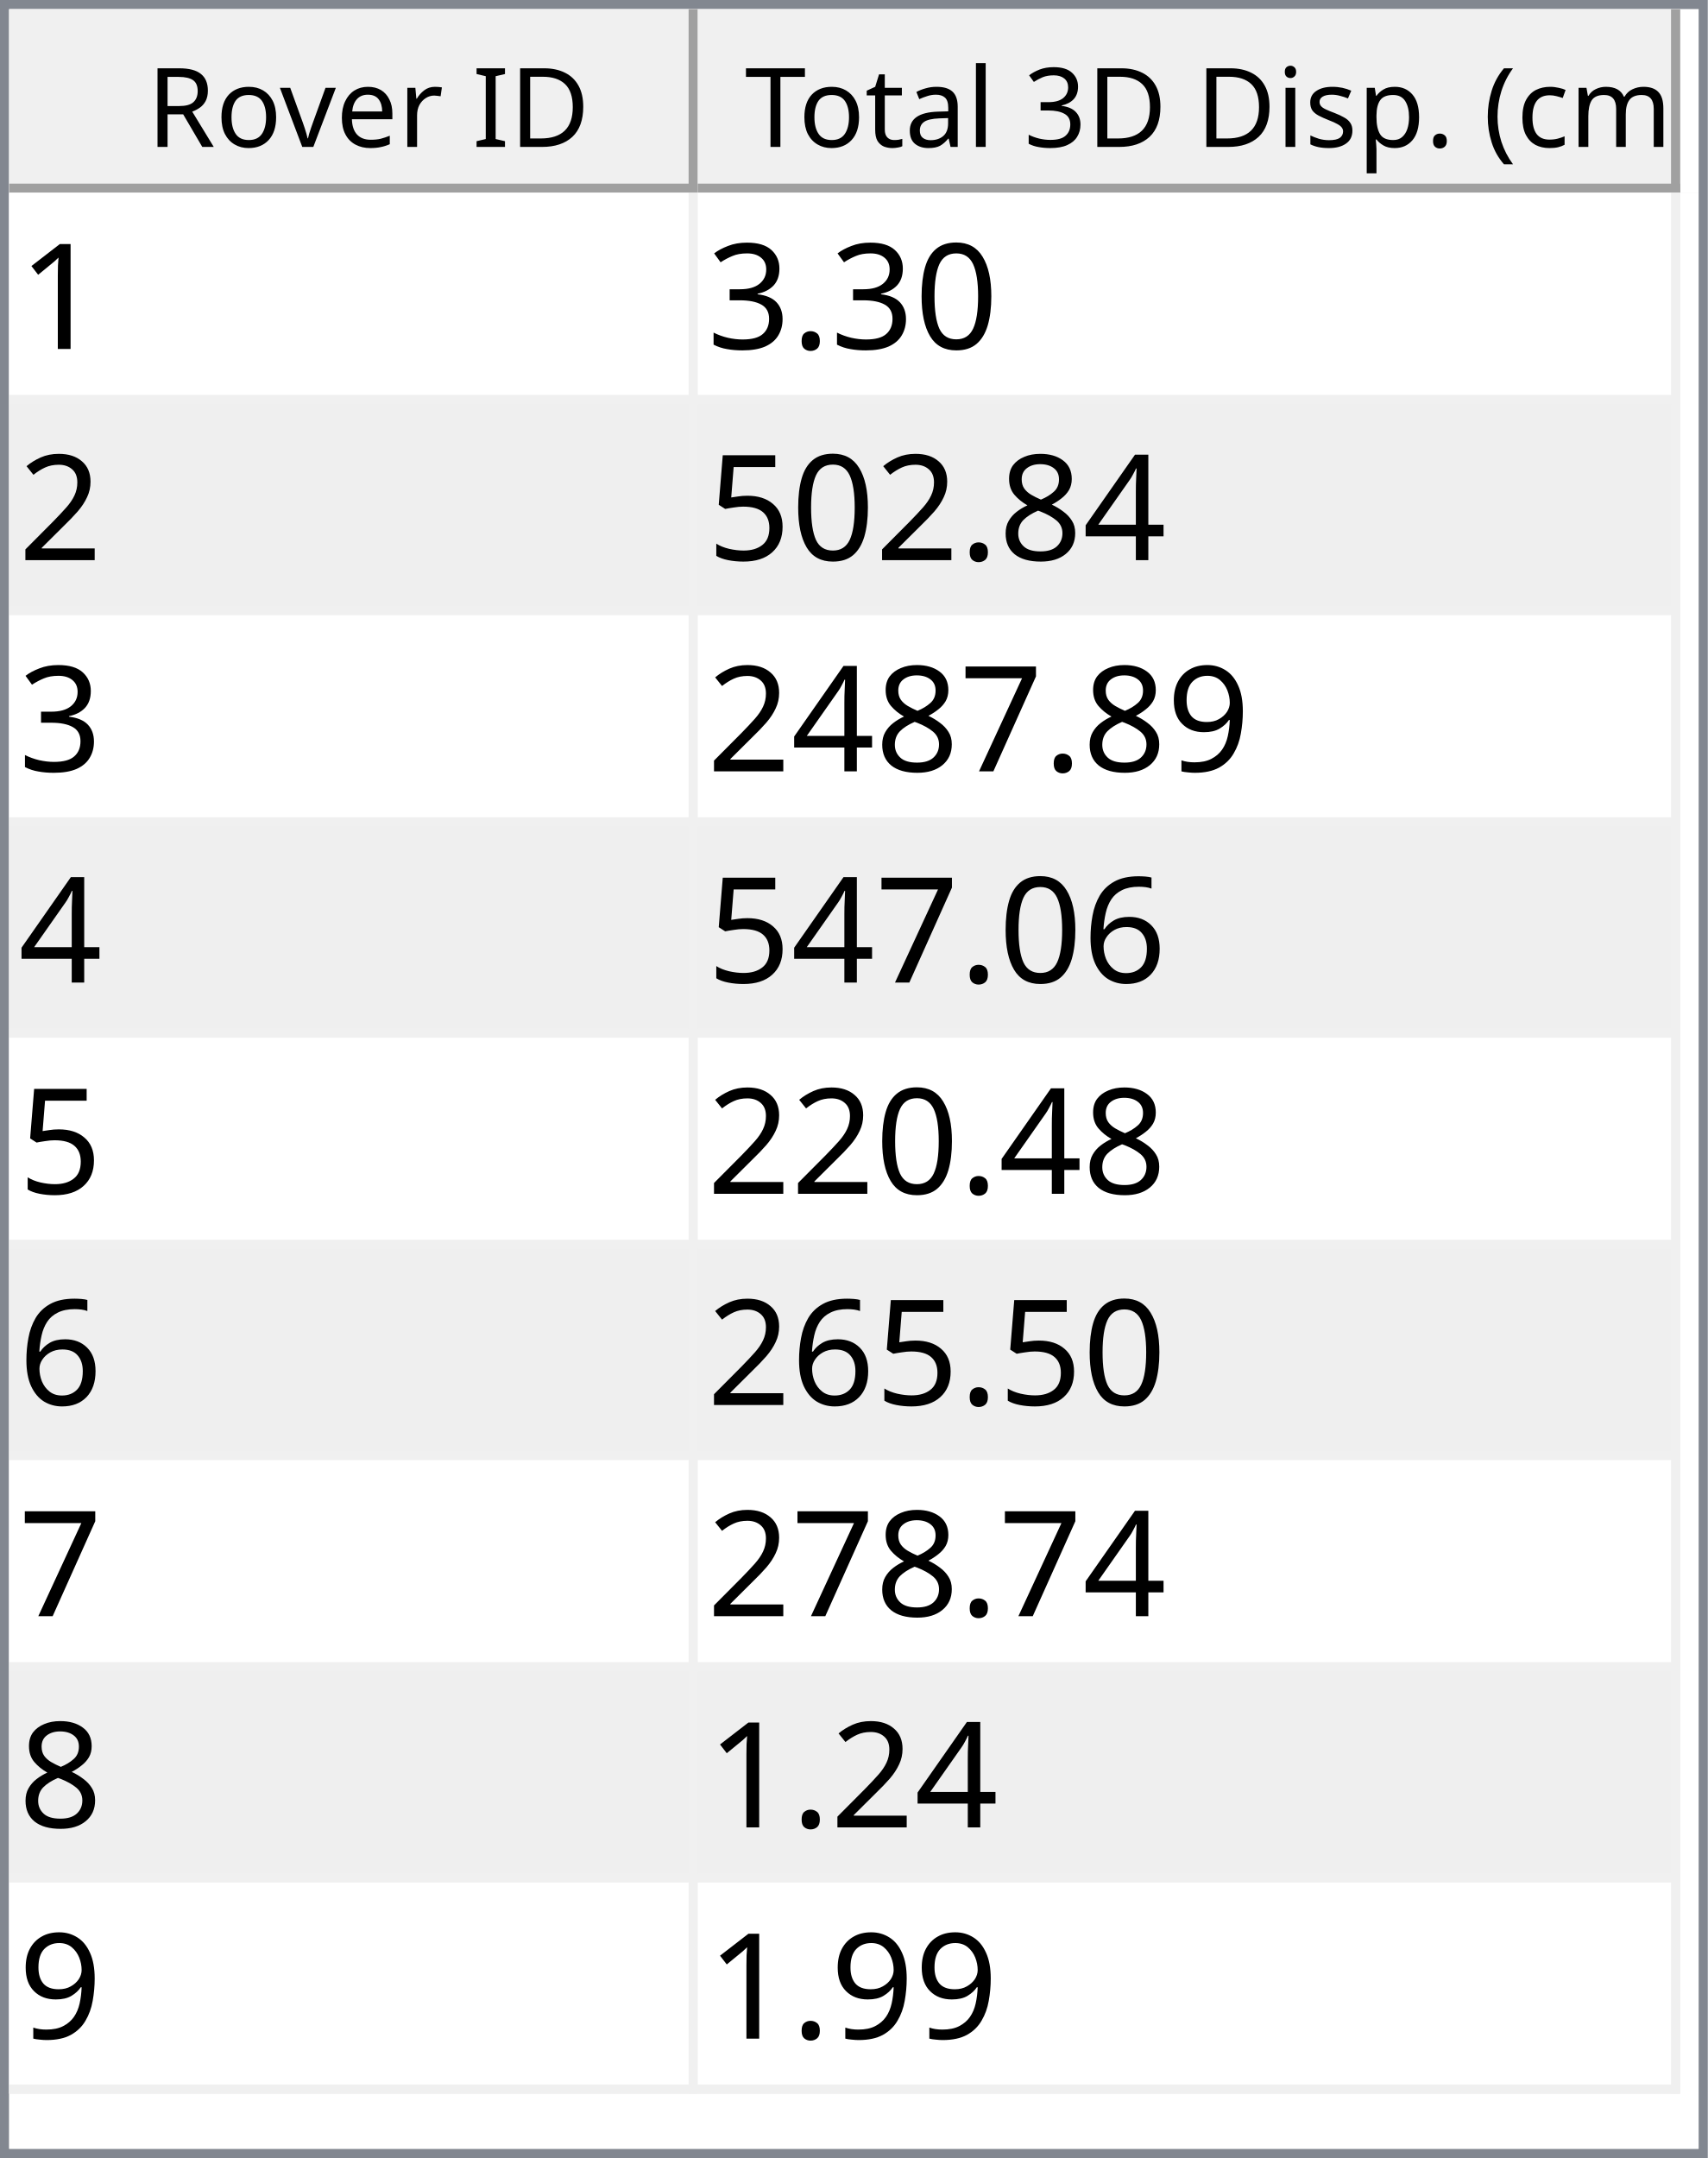
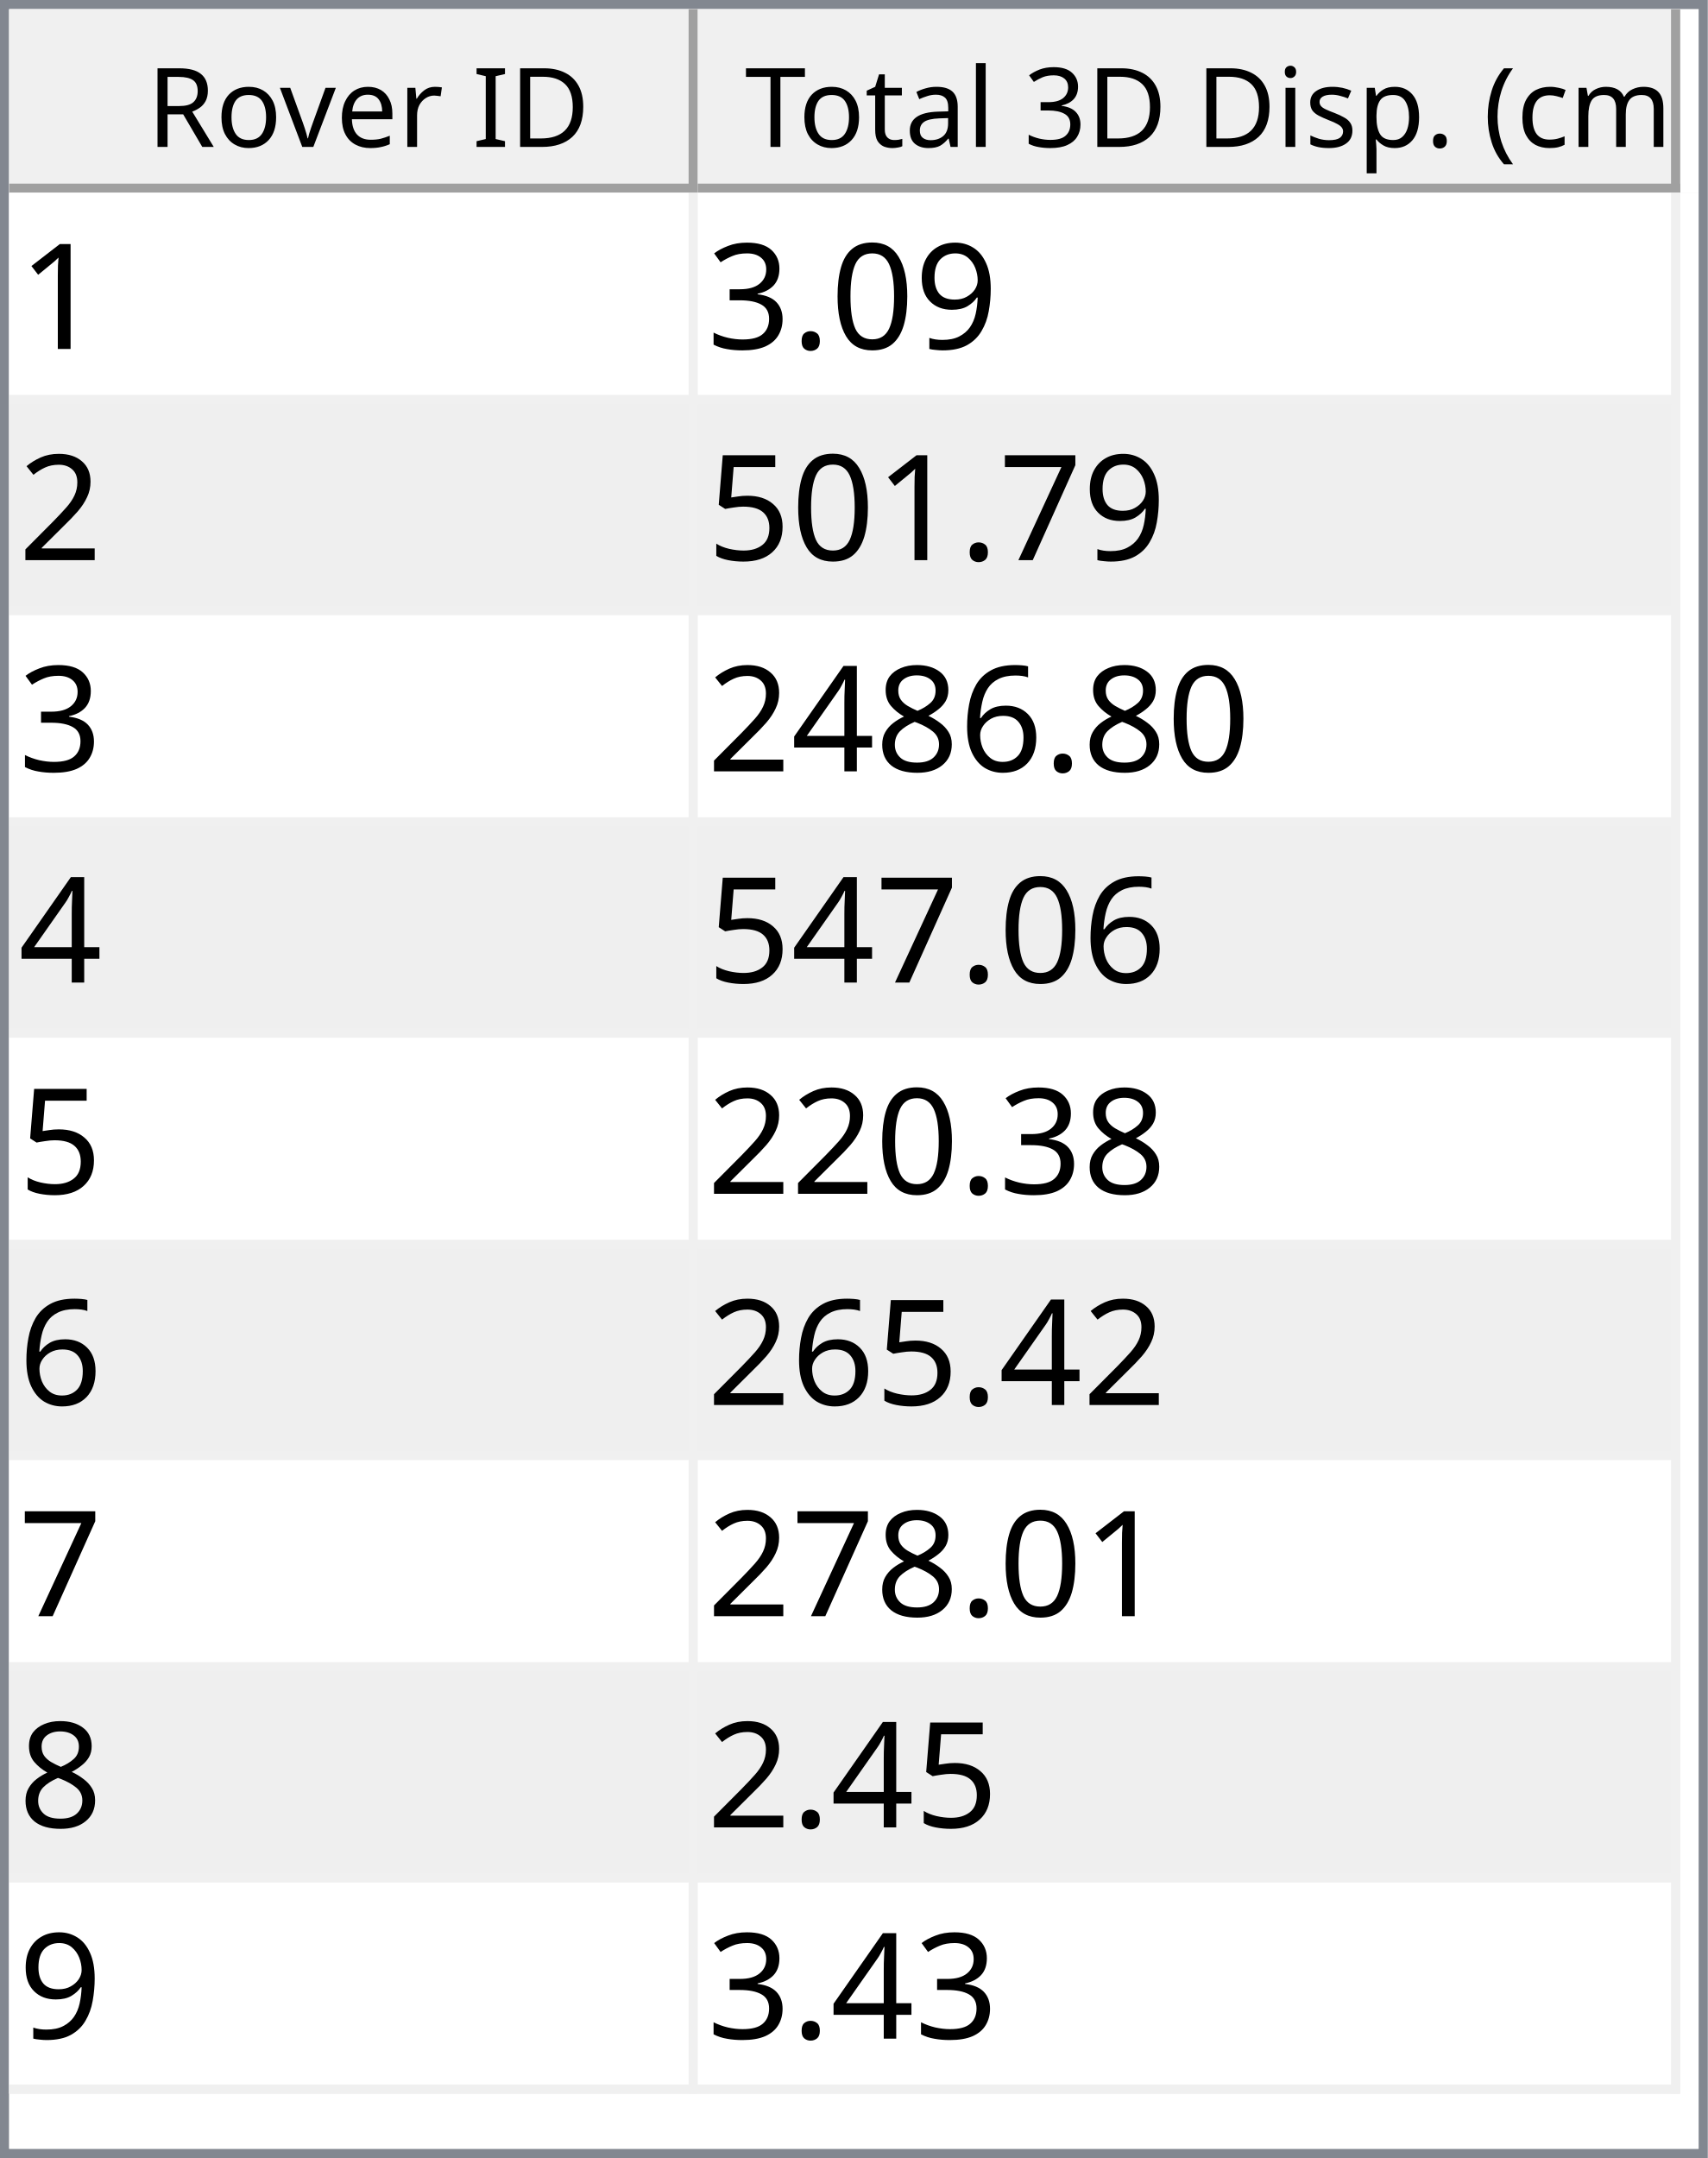
<svg xmlns="http://www.w3.org/2000/svg" style="fill-opacity:1; color-rendering:auto; color-interpolation:auto; text-rendering:auto; stroke:black; stroke-linecap:square; stroke-miterlimit:10; shape-rendering:auto; stroke-opacity:1; fill:black; stroke-dasharray:none; font-weight:normal; stroke-width:1; font-family:'Dialog'; font-style:normal; stroke-linejoin:miter; font-size:12px; stroke-dashoffset:0; image-rendering:auto;" width="186" height="235">
  <defs id="genericDefs" />
  <g>
    <defs id="defs1">
      <clipPath clipPathUnits="userSpaceOnUse" id="clipPath1">
        <path d="M0 0 L186 0 L186 235 L0 235 L0 0 Z" />
      </clipPath>
      <clipPath clipPathUnits="userSpaceOnUse" id="clipPath2">
        <path d="M0 0 L0 235 L186 235 L186 0 Z" />
      </clipPath>
      <clipPath clipPathUnits="userSpaceOnUse" id="clipPath3">
        <path d="M0 0 L0 20 L184 20 L184 0 Z" />
      </clipPath>
      <clipPath clipPathUnits="userSpaceOnUse" id="clipPath4">
        <path d="M0 0 L0 20 L75 20 L75 0 Z" />
      </clipPath>
      <clipPath clipPathUnits="userSpaceOnUse" id="clipPath5">
        <path d="M1 1 L1 19 L74 19 L74 1 Z" />
      </clipPath>
      <clipPath clipPathUnits="userSpaceOnUse" id="clipPath6">
        <path d="M0 0 L0 18 L73 18 L73 0 Z" />
      </clipPath>
      <clipPath clipPathUnits="userSpaceOnUse" id="clipPath7">
        <path d="M-0.5 -0.5 L-0.5 19.5 L74.5 19.5 L74.5 -0.5 Z" />
      </clipPath>
      <clipPath clipPathUnits="userSpaceOnUse" id="clipPath8">
        <path d="M0 0 L0 20 L107 20 L107 0 Z" />
      </clipPath>
      <clipPath clipPathUnits="userSpaceOnUse" id="clipPath9">
        <path d="M1 1 L1 19 L106 19 L106 1 Z" />
      </clipPath>
      <clipPath clipPathUnits="userSpaceOnUse" id="clipPath10">
        <path d="M0 0 L0 18 L105 18 L105 0 Z" />
      </clipPath>
      <clipPath clipPathUnits="userSpaceOnUse" id="clipPath11">
        <path d="M-0.5 -0.5 L-0.5 19.5 L106.5 19.5 L106.5 -0.5 Z" />
      </clipPath>
      <clipPath clipPathUnits="userSpaceOnUse" id="clipPath12">
        <path d="M0 0 L0 213 L184 213 L184 0 Z" />
      </clipPath>
      <clipPath clipPathUnits="userSpaceOnUse" id="clipPath13">
        <path d="M0 0 L0 207 L182 207 L182 0 Z" />
      </clipPath>
      <clipPath clipPathUnits="userSpaceOnUse" id="clipPath14">
        <path d="M-0.5 -0.5 L-0.5 206.5 L181.5 206.5 L181.5 -0.5 Z" />
      </clipPath>
      <clipPath clipPathUnits="userSpaceOnUse" id="clipPath15">
        <path d="M0 0 L0 22 L74 22 L74 0 Z" />
      </clipPath>
      <clipPath clipPathUnits="userSpaceOnUse" id="clipPath16">
        <path d="M0 0 L0 22 L106 22 L106 0 Z" />
      </clipPath>
      <font horiz-adv-x="64.551" id="font1">
        <font-face ascent="107.91" descent="25.098" units-per-em="100" style="font-style:normal; font-family:Segoe UI; font-weight:normal;" />
        <missing-glyph horiz-adv-x="64.551" d="M8.109 0 L8.109 68.266 L56.453 68.266 L56.453 0 L8.109 0 ZM15.328 7.234 L49.219 7.234 L49.219 61.031 L15.328 61.031 L15.328 7.234 Z" />
        <glyph unicode="D" horiz-adv-x="70.117" d="M9.188 0 L9.188 70.016 L28.516 70.016 Q65.531 70.016 65.531 35.891 Q65.531 19.672 55.25 9.836 Q44.969 0 27.734 0 L9.188 0 ZM17.391 62.594 L17.391 7.422 L27.828 7.422 Q41.609 7.422 49.273 14.797 Q56.938 22.172 56.938 35.688 Q56.938 62.594 28.328 62.594 L17.391 62.594 Z" />
        <glyph unicode="I" horiz-adv-x="26.611" d="M17.391 0 L9.188 0 L9.188 70.016 L17.391 70.016 L17.391 0 Z" />
        <glyph unicode=" " horiz-adv-x="27.393" d="" />
        <glyph unicode="r" horiz-adv-x="34.766" d="M34.188 41.891 Q32.078 43.5 28.125 43.5 Q23 43.5 19.555 38.672 Q16.109 33.844 16.109 25.484 L16.109 0 L8.109 0 L8.109 50 L16.109 50 L16.109 39.703 L16.312 39.703 Q18.016 44.969 21.531 47.922 Q25.047 50.875 29.391 50.875 Q32.516 50.875 34.188 50.203 L34.188 41.891 Z" />
        <glyph unicode="e" horiz-adv-x="52.295" d="M48.297 23 L12.984 23 Q13.188 14.656 17.484 10.109 Q21.781 5.562 29.297 5.562 Q37.75 5.562 44.828 11.141 L44.828 3.609 Q38.234 -1.172 27.391 -1.172 Q16.797 -1.172 10.742 5.641 Q4.688 12.453 4.688 24.812 Q4.688 36.469 11.305 43.82 Q17.922 51.172 27.734 51.172 Q37.547 51.172 42.922 44.828 Q48.297 38.484 48.297 27.203 L48.297 23 ZM40.094 29.781 Q40.047 36.719 36.75 40.578 Q33.453 44.438 27.594 44.438 Q21.922 44.438 17.969 40.383 Q14.016 36.328 13.094 29.781 L40.094 29.781 Z" />
        <glyph unicode="v" horiz-adv-x="47.9" d="M47.406 50 L27.484 0 L19.625 0 L0.688 50 L9.469 50 L22.172 13.672 Q23.578 9.672 23.922 6.688 L24.125 6.688 Q24.609 10.453 25.688 13.484 L38.969 50 L47.406 50 Z" />
        <glyph unicode="o" horiz-adv-x="58.594" d="M29 -1.172 Q17.922 -1.172 11.305 5.836 Q4.688 12.844 4.688 24.422 Q4.688 37.016 11.57 44.094 Q18.453 51.172 30.172 51.172 Q41.359 51.172 47.633 44.289 Q53.906 37.406 53.906 25.203 Q53.906 13.234 47.141 6.031 Q40.375 -1.172 29 -1.172 ZM29.594 44.438 Q21.875 44.438 17.383 39.188 Q12.891 33.938 12.891 24.703 Q12.891 15.828 17.43 10.695 Q21.969 5.562 29.594 5.562 Q37.359 5.562 41.531 10.594 Q45.703 15.625 45.703 24.906 Q45.703 34.281 41.531 39.359 Q37.359 44.438 29.594 44.438 Z" />
        <glyph unicode="R" horiz-adv-x="59.814" d="M59.375 0 L49.609 0 L37.891 19.625 Q36.281 22.359 34.766 24.289 Q33.25 26.219 31.664 27.438 Q30.078 28.656 28.25 29.219 Q26.422 29.781 24.125 29.781 L17.391 29.781 L17.391 0 L9.188 0 L9.188 70.016 L30.078 70.016 Q34.672 70.016 38.555 68.867 Q42.438 67.719 45.289 65.375 Q48.141 63.031 49.758 59.547 Q51.375 56.062 51.375 51.375 Q51.375 47.703 50.273 44.656 Q49.172 41.609 47.148 39.211 Q45.125 36.812 42.266 35.133 Q39.406 33.453 35.844 32.516 L35.844 32.328 Q37.594 31.547 38.891 30.547 Q40.188 29.547 41.359 28.18 Q42.531 26.812 43.68 25.078 Q44.828 23.344 46.234 21.047 L59.375 0 ZM17.391 62.594 L17.391 37.203 L28.516 37.203 Q31.594 37.203 34.203 38.133 Q36.812 39.062 38.719 40.797 Q40.625 42.531 41.703 45.047 Q42.781 47.562 42.781 50.688 Q42.781 56.297 39.141 59.445 Q35.5 62.594 28.609 62.594 L17.391 62.594 Z" />
        <glyph unicode=")" horiz-adv-x="30.176" d="M8.297 -15.922 L1.172 -15.922 Q16.406 2.344 16.406 26.812 Q16.406 51.469 1.078 70.016 L8.297 70.016 Q23.531 52.156 23.531 26.703 Q23.531 1.375 8.297 -15.922 Z" />
        <glyph unicode="m" horiz-adv-x="86.133" d="M79.109 0 L71.094 0 L71.094 28.719 Q71.094 37.016 68.531 40.727 Q65.969 44.438 59.906 44.438 Q54.781 44.438 51.195 39.75 Q47.609 35.062 47.609 28.516 L47.609 0 L39.594 0 L39.594 29.688 Q39.594 44.438 28.219 44.438 Q22.953 44.438 19.531 40.016 Q16.109 35.594 16.109 28.516 L16.109 0 L8.109 0 L8.109 50 L16.109 50 L16.109 42.094 L16.312 42.094 Q21.625 51.172 31.844 51.172 Q36.969 51.172 40.773 48.312 Q44.578 45.453 46 40.828 Q51.562 51.172 62.594 51.172 Q79.109 51.172 79.109 30.812 L79.109 0 Z" />
        <glyph unicode="c" horiz-adv-x="46.191" d="M42.188 2.297 Q36.422 -1.172 28.516 -1.172 Q17.828 -1.172 11.258 5.789 Q4.688 12.75 4.688 23.828 Q4.688 36.188 11.766 43.68 Q18.844 51.172 30.672 51.172 Q37.25 51.172 42.281 48.734 L42.281 40.531 Q36.719 44.438 30.375 44.438 Q22.703 44.438 17.797 38.945 Q12.891 33.453 12.891 24.516 Q12.891 15.719 17.508 10.641 Q22.125 5.562 29.891 5.562 Q36.422 5.562 42.188 9.906 L42.188 2.297 Z" />
        <glyph unicode="(" horiz-adv-x="30.176" d="M29.109 -15.922 L21.969 -15.922 Q6.844 1.375 6.844 26.703 Q6.844 52.156 21.969 70.016 L29.203 70.016 Q13.875 51.469 13.875 26.812 Q13.875 2.344 29.109 -15.922 Z" />
        <glyph unicode="." horiz-adv-x="21.68" d="M10.891 -1.078 Q8.641 -1.078 7.055 0.539 Q5.469 2.156 5.469 4.391 Q5.469 6.641 7.055 8.273 Q8.641 9.906 10.891 9.906 Q13.188 9.906 14.797 8.273 Q16.406 6.641 16.406 4.391 Q16.406 2.156 14.797 0.539 Q13.188 -1.078 10.891 -1.078 Z" />
        <glyph unicode="p" horiz-adv-x="58.789" d="M16.312 7.234 L16.109 7.234 L16.109 -23 L8.109 -23 L8.109 50 L16.109 50 L16.109 41.219 L16.312 41.219 Q22.219 51.172 33.594 51.172 Q43.266 51.172 48.688 44.461 Q54.109 37.75 54.109 26.469 Q54.109 13.922 48 6.375 Q41.891 -1.172 31.297 -1.172 Q21.578 -1.172 16.312 7.234 ZM16.109 27.391 L16.109 20.406 Q16.109 14.203 20.141 9.883 Q24.172 5.562 30.375 5.562 Q37.641 5.562 41.773 11.133 Q45.906 16.703 45.906 26.609 Q45.906 34.969 42.047 39.703 Q38.188 44.438 31.594 44.438 Q24.609 44.438 20.359 39.578 Q16.109 34.719 16.109 27.391 Z" />
        <glyph unicode="s" horiz-adv-x="42.432" d="M5.078 1.812 L5.078 10.406 Q11.625 5.562 19.484 5.562 Q30.031 5.562 30.031 12.594 Q30.031 14.594 29.125 15.992 Q28.219 17.391 26.68 18.461 Q25.141 19.531 23.07 20.383 Q21 21.234 18.609 22.172 Q15.281 23.484 12.766 24.828 Q10.25 26.172 8.57 27.859 Q6.891 29.547 6.031 31.695 Q5.172 33.844 5.172 36.719 Q5.172 40.234 6.789 42.945 Q8.406 45.656 11.086 47.484 Q13.766 49.312 17.211 50.242 Q20.656 51.172 24.312 51.172 Q30.812 51.172 35.938 48.922 L35.938 40.828 Q30.422 44.438 23.25 44.438 Q21 44.438 19.195 43.922 Q17.391 43.406 16.094 42.477 Q14.797 41.547 14.086 40.258 Q13.375 38.969 13.375 37.406 Q13.375 35.453 14.086 34.133 Q14.797 32.812 16.164 31.789 Q17.531 30.766 19.484 29.938 Q21.438 29.109 23.922 28.125 Q27.25 26.859 29.883 25.516 Q32.516 24.172 34.375 22.484 Q36.234 20.797 37.234 18.602 Q38.234 16.406 38.234 13.375 Q38.234 9.672 36.602 6.938 Q34.969 4.203 32.234 2.398 Q29.5 0.594 25.93 -0.289 Q22.359 -1.172 18.453 -1.172 Q10.75 -1.172 5.078 1.812 Z" />
        <glyph unicode="i" horiz-adv-x="24.219" d="M12.203 62.703 Q10.062 62.703 8.547 64.164 Q7.031 65.625 7.031 67.875 Q7.031 70.125 8.547 71.609 Q10.062 73.094 12.203 73.094 Q14.406 73.094 15.945 71.609 Q17.484 70.125 17.484 67.875 Q17.484 65.719 15.945 64.211 Q14.406 62.703 12.203 62.703 ZM16.109 0 L8.109 0 L8.109 50 L16.109 50 L16.109 0 Z" />
        <glyph unicode="3" horiz-adv-x="53.906" d="M46.531 19.828 Q46.531 15.094 44.75 11.211 Q42.969 7.328 39.719 4.57 Q36.469 1.812 31.93 0.297 Q27.391 -1.219 21.922 -1.219 Q11.922 -1.219 6 2.594 L6 11.188 Q13.094 5.609 22.219 5.609 Q25.875 5.609 28.828 6.539 Q31.781 7.469 33.906 9.227 Q36.031 10.984 37.18 13.477 Q38.328 15.969 38.328 19.094 Q38.328 32.812 18.797 32.812 L12.984 32.812 L12.984 39.594 L18.5 39.594 Q35.797 39.594 35.797 52.484 Q35.797 64.406 22.609 64.406 Q15.188 64.406 8.688 59.422 L8.688 67.188 Q15.375 71.188 24.609 71.188 Q29 71.188 32.57 69.969 Q36.141 68.75 38.68 66.555 Q41.219 64.359 42.609 61.281 Q44 58.203 44 54.5 Q44 40.672 30.031 36.719 L30.031 36.531 Q33.594 36.141 36.625 34.797 Q39.656 33.453 41.852 31.305 Q44.047 29.156 45.289 26.25 Q46.531 23.344 46.531 19.828 Z" />
        <glyph unicode="l" horiz-adv-x="24.219" d="M16.109 0 L8.109 0 L8.109 74.031 L16.109 74.031 L16.109 0 Z" />
        <glyph unicode="a" horiz-adv-x="50.879" d="M43.891 0 L35.891 0 L35.891 7.812 L35.688 7.812 Q30.469 -1.172 20.312 -1.172 Q12.844 -1.172 8.617 2.781 Q4.391 6.734 4.391 13.281 Q4.391 27.297 20.906 29.594 L35.891 31.688 Q35.891 44.438 25.594 44.438 Q16.547 44.438 9.281 38.281 L9.281 46.484 Q16.656 51.172 26.266 51.172 Q43.891 51.172 43.891 32.516 L43.891 0 ZM35.891 25.297 L23.828 23.641 Q18.266 22.859 15.43 20.875 Q12.594 18.891 12.594 13.875 Q12.594 10.203 15.211 7.883 Q17.828 5.562 22.172 5.562 Q28.125 5.562 32.008 9.742 Q35.891 13.922 35.891 20.312 L35.891 25.297 Z" />
        <glyph unicode="t" horiz-adv-x="33.887" d="M31.297 0.484 Q28.469 -1.078 23.828 -1.078 Q10.688 -1.078 10.688 13.578 L10.688 43.172 L2.094 43.172 L2.094 50 L10.688 50 L10.688 62.203 L18.703 64.797 L18.703 50 L31.297 50 L31.297 43.172 L18.703 43.172 L18.703 14.984 Q18.703 9.969 20.414 7.82 Q22.125 5.672 26.078 5.672 Q29.109 5.672 31.297 7.328 L31.297 0.484 Z" />
        <glyph unicode="T" horiz-adv-x="52.393" d="M50.594 62.594 L30.375 62.594 L30.375 0 L22.172 0 L22.172 62.594 L2 62.594 L2 70.016 L50.594 70.016 L50.594 62.594 Z" />
      </font>
      <font horiz-adv-x="75.0" id="font2">
        <font-face ascent="100.537" descent="21.973" units-per-em="100" style="font-style:normal; font-family:sans-serif; font-weight:normal;" />
        <missing-glyph horiz-adv-x="75.0" d="M12.5 0 L12.5 62.5 L62.5 62.5 L62.5 0 L12.5 0 ZM14.062 1.562 L60.938 1.562 L60.938 60.938 L14.062 60.938 L14.062 1.562 Z" />
        <glyph unicode="1" horiz-adv-x="55.615" d="M37.25 0 L28.469 0 L28.469 56 Q25.297 52.984 20.141 49.953 Q14.984 46.922 10.891 45.406 L10.891 53.906 Q18.266 57.375 23.781 62.305 Q29.297 67.234 31.594 71.875 L37.25 71.875 L37.25 0 Z" />
+         <glyph unicode="9" horiz-adv-x="55.615" d="M5.469 16.547 L13.922 17.328 Q14.984 11.375 18.016 8.688 Q21.047 6 25.781 6 Q29.828 6 32.883 7.859 Q35.938 9.719 37.891 12.82 Q39.844 15.922 41.164 21.195 Q42.484 26.469 42.484 31.938 Q42.484 32.516 42.438 33.688 Q39.797 29.5 35.234 26.883 Q30.672 24.266 25.344 24.266 Q16.453 24.266 10.305 30.711 Q4.156 37.156 4.156 47.703 Q4.156 58.594 10.578 65.234 Q17 71.875 26.656 71.875 Q33.641 71.875 39.43 68.117 Q45.219 64.359 48.219 57.398 Q51.219 50.438 51.219 37.25 Q51.219 23.531 48.242 15.406 Q45.266 7.281 39.383 3.031 Q33.5 -1.219 25.594 -1.219 Q17.188 -1.219 11.867 3.445 Q6.547 8.109 5.469 16.547 ZM41.453 48.141 Q41.453 55.719 37.43 60.156 Q33.406 64.594 27.734 64.594 Q21.875 64.594 17.531 59.812 Q13.188 55.031 13.188 47.406 Q13.188 40.578 17.312 36.305 Q21.438 32.031 27.484 32.031 Q33.594 32.031 37.523 36.305 Q41.453 40.578 41.453 48.141 Z" />
        <glyph unicode="0" horiz-adv-x="55.615" d="M4.156 35.297 Q4.156 48 6.766 55.742 Q9.375 63.484 14.523 67.68 Q19.672 71.875 27.484 71.875 Q33.25 71.875 37.594 69.555 Q41.938 67.234 44.773 62.867 Q47.609 58.5 49.219 52.227 Q50.828 45.953 50.828 35.297 Q50.828 22.703 48.242 14.969 Q45.656 7.234 40.508 3.008 Q35.359 -1.219 27.484 -1.219 Q17.141 -1.219 11.234 6.203 Q4.156 15.141 4.156 35.297 ZM13.188 35.297 Q13.188 17.672 17.312 11.836 Q21.438 6 27.484 6 Q33.547 6 37.672 11.859 Q41.797 17.719 41.797 35.297 Q41.797 52.984 37.672 58.789 Q33.547 64.594 27.391 64.594 Q21.344 64.594 17.719 59.469 Q13.188 52.938 13.188 35.297 Z" />
        <glyph unicode="." horiz-adv-x="27.783" d="M9.078 0 L9.078 10.016 L19.094 10.016 L19.094 0 L9.078 0 Z" />
        <glyph unicode="3" horiz-adv-x="55.615" d="M4.203 18.891 L12.984 20.062 Q14.5 12.594 18.141 9.297 Q21.781 6 27 6 Q33.203 6 37.477 10.297 Q41.75 14.594 41.75 20.953 Q41.75 27 37.797 30.93 Q33.844 34.859 27.734 34.859 Q25.25 34.859 21.531 33.891 L22.516 41.609 Q23.391 41.5 23.922 41.5 Q29.547 41.5 34.039 44.43 Q38.531 47.359 38.531 53.469 Q38.531 58.297 35.258 61.477 Q31.984 64.656 26.812 64.656 Q21.688 64.656 18.266 61.43 Q14.844 58.203 13.875 51.766 L5.078 53.328 Q6.688 62.156 12.398 67.016 Q18.109 71.875 26.609 71.875 Q32.469 71.875 37.398 69.359 Q42.328 66.844 44.945 62.5 Q47.562 58.156 47.562 53.266 Q47.562 48.641 45.07 44.828 Q42.578 41.016 37.703 38.766 Q44.047 37.312 47.562 32.695 Q51.078 28.078 51.078 21.141 Q51.078 11.766 44.242 5.25 Q37.406 -1.266 26.953 -1.266 Q17.531 -1.266 11.305 4.352 Q5.078 9.969 4.203 18.891 Z" />
        <glyph unicode="2" horiz-adv-x="55.615" d="M50.344 8.453 L50.344 0 L3.031 0 Q2.938 3.172 4.047 6.109 Q5.859 10.938 9.836 15.625 Q13.812 20.312 21.344 26.469 Q33.016 36.031 37.117 41.625 Q41.219 47.219 41.219 52.203 Q41.219 57.422 37.477 61.008 Q33.734 64.594 27.734 64.594 Q21.391 64.594 17.578 60.789 Q13.766 56.984 13.719 50.25 L4.688 51.172 Q5.609 61.281 11.664 66.578 Q17.719 71.875 27.938 71.875 Q38.234 71.875 44.242 66.164 Q50.25 60.453 50.25 52 Q50.25 47.703 48.492 43.555 Q46.734 39.406 42.656 34.812 Q38.578 30.219 29.109 22.219 Q21.188 15.578 18.945 13.211 Q16.703 10.844 15.234 8.453 L50.344 8.453 Z" />
+         <glyph unicode="7" horiz-adv-x="55.615" d="M4.734 62.203 L4.734 70.656 L51.078 70.656 L51.078 63.812 Q44.234 56.547 37.523 44.484 Q30.812 32.422 27.156 19.672 Q24.516 10.688 23.781 0 L14.75 0 Q14.891 8.453 18.062 20.414 Q21.234 32.375 27.172 43.484 Q33.109 54.594 39.797 62.203 L4.734 62.203 Z" />
+         <glyph unicode="5" horiz-adv-x="55.615" d="M4.156 18.75 L13.375 19.531 Q14.406 12.797 18.141 9.398 Q21.875 6 27.156 6 Q33.5 6 37.891 10.789 Q42.281 15.578 42.281 23.484 Q42.281 31 38.062 35.352 Q33.844 39.703 27 39.703 Q22.75 39.703 19.336 37.773 Q15.922 35.844 13.969 32.766 L5.719 33.844 L12.641 70.609 L48.25 70.609 L48.25 62.203 L19.672 62.203 L15.828 42.969 Q22.266 47.469 29.344 47.469 Q38.719 47.469 45.164 40.969 Q51.609 34.469 51.609 24.266 Q51.609 14.547 45.953 7.469 Q39.062 -1.219 27.156 -1.219 Q17.391 -1.219 11.211 4.25 Q5.031 9.719 4.156 18.75 Z" />
+         <glyph unicode="6" horiz-adv-x="55.615" d="M49.75 54.047 L41.016 53.375 Q39.844 58.547 37.703 60.891 Q34.125 64.656 28.906 64.656 Q24.703 64.656 21.531 62.312 Q17.391 59.281 14.992 53.469 Q12.594 47.656 12.5 36.922 Q15.672 41.75 20.266 44.094 Q24.859 46.438 29.891 46.438 Q38.672 46.438 44.852 39.969 Q51.031 33.5 51.031 23.25 Q51.031 16.5 48.125 10.719 Q45.219 4.938 40.141 1.859 Q35.062 -1.219 28.609 -1.219 Q17.625 -1.219 10.695 6.859 Q3.766 14.938 3.766 33.5 Q3.766 54.25 11.422 63.672 Q18.109 71.875 29.438 71.875 Q37.891 71.875 43.289 67.141 Q48.688 62.406 49.75 54.047 ZM13.875 23.188 Q13.875 18.656 15.797 14.508 Q17.719 10.359 21.188 8.18 Q24.656 6 28.469 6 Q34.031 6 38.039 10.492 Q42.047 14.984 42.047 22.703 Q42.047 30.125 38.086 34.398 Q34.125 38.672 28.125 38.672 Q22.172 38.672 18.023 34.398 Q13.875 30.125 13.875 23.188 Z" />
+         <glyph unicode="8" horiz-adv-x="55.615" d="M17.672 38.812 Q12.203 40.828 9.57 44.539 Q6.938 48.25 6.938 53.422 Q6.938 61.234 12.555 66.555 Q18.172 71.875 27.484 71.875 Q36.859 71.875 42.578 66.43 Q48.297 60.984 48.297 53.172 Q48.297 48.188 45.68 44.508 Q43.062 40.828 37.75 38.812 Q44.344 36.672 47.781 31.883 Q51.219 27.094 51.219 20.453 Q51.219 11.281 44.727 5.031 Q38.234 -1.219 27.641 -1.219 Q17.047 -1.219 10.547 5.055 Q4.047 11.328 4.047 20.703 Q4.047 27.688 7.594 32.398 Q11.141 37.109 17.672 38.812 ZM15.922 53.719 Q15.922 48.641 19.195 45.414 Q22.469 42.188 27.688 42.188 Q32.766 42.188 36.016 45.383 Q39.266 48.578 39.266 53.219 Q39.266 58.062 35.914 61.359 Q32.562 64.656 27.594 64.656 Q22.562 64.656 19.242 61.43 Q15.922 58.203 15.922 53.719 ZM13.094 20.656 Q13.094 16.891 14.875 13.375 Q16.656 9.859 20.172 7.93 Q23.688 6 27.734 6 Q34.031 6 38.133 10.055 Q42.234 14.109 42.234 20.359 Q42.234 26.703 38.016 30.859 Q33.797 35.016 27.438 35.016 Q21.234 35.016 17.164 30.914 Q13.094 26.812 13.094 20.656 Z" />
        <glyph unicode="4" horiz-adv-x="55.615" d="M32.328 0 L32.328 17.141 L1.266 17.141 L1.266 25.203 L33.938 71.578 L41.109 71.578 L41.109 25.203 L50.781 25.203 L50.781 17.141 L41.109 17.141 L41.109 0 L32.328 0 ZM32.328 25.203 L32.328 57.469 L9.906 25.203 L32.328 25.203 Z" />
-         <glyph unicode="8" horiz-adv-x="55.615" d="M17.672 38.812 Q12.203 40.828 9.57 44.539 Q6.938 48.25 6.938 53.422 Q6.938 61.234 12.555 66.555 Q18.172 71.875 27.484 71.875 Q36.859 71.875 42.578 66.43 Q48.297 60.984 48.297 53.172 Q48.297 48.188 45.68 44.508 Q43.062 40.828 37.75 38.812 Q44.344 36.672 47.781 31.883 Q51.219 27.094 51.219 20.453 Q51.219 11.281 44.727 5.031 Q38.234 -1.219 27.641 -1.219 Q17.047 -1.219 10.547 5.055 Q4.047 11.328 4.047 20.703 Q4.047 27.688 7.594 32.398 Q11.141 37.109 17.672 38.812 ZM15.922 53.719 Q15.922 48.641 19.195 45.414 Q22.469 42.188 27.688 42.188 Q32.766 42.188 36.016 45.383 Q39.266 48.578 39.266 53.219 Q39.266 58.062 35.914 61.359 Q32.562 64.656 27.594 64.656 Q22.562 64.656 19.242 61.43 Q15.922 58.203 15.922 53.719 ZM13.094 20.656 Q13.094 16.891 14.875 13.375 Q16.656 9.859 20.172 7.93 Q23.688 6 27.734 6 Q34.031 6 38.133 10.055 Q42.234 14.109 42.234 20.359 Q42.234 26.703 38.016 30.859 Q33.797 35.016 27.438 35.016 Q21.234 35.016 17.164 30.914 Q13.094 26.812 13.094 20.656 Z" />
-         <glyph unicode="5" horiz-adv-x="55.615" d="M4.156 18.75 L13.375 19.531 Q14.406 12.797 18.141 9.398 Q21.875 6 27.156 6 Q33.5 6 37.891 10.789 Q42.281 15.578 42.281 23.484 Q42.281 31 38.062 35.352 Q33.844 39.703 27 39.703 Q22.75 39.703 19.336 37.773 Q15.922 35.844 13.969 32.766 L5.719 33.844 L12.641 70.609 L48.25 70.609 L48.25 62.203 L19.672 62.203 L15.828 42.969 Q22.266 47.469 29.344 47.469 Q38.719 47.469 45.164 40.969 Q51.609 34.469 51.609 24.266 Q51.609 14.547 45.953 7.469 Q39.062 -1.219 27.156 -1.219 Q17.391 -1.219 11.211 4.25 Q5.031 9.719 4.156 18.75 Z" />
-         <glyph unicode="9" horiz-adv-x="55.615" d="M5.469 16.547 L13.922 17.328 Q14.984 11.375 18.016 8.688 Q21.047 6 25.781 6 Q29.828 6 32.883 7.859 Q35.938 9.719 37.891 12.82 Q39.844 15.922 41.164 21.195 Q42.484 26.469 42.484 31.938 Q42.484 32.516 42.438 33.688 Q39.797 29.5 35.234 26.883 Q30.672 24.266 25.344 24.266 Q16.453 24.266 10.305 30.711 Q4.156 37.156 4.156 47.703 Q4.156 58.594 10.578 65.234 Q17 71.875 26.656 71.875 Q33.641 71.875 39.43 68.117 Q45.219 64.359 48.219 57.398 Q51.219 50.438 51.219 37.25 Q51.219 23.531 48.242 15.406 Q45.266 7.281 39.383 3.031 Q33.5 -1.219 25.594 -1.219 Q17.188 -1.219 11.867 3.445 Q6.547 8.109 5.469 16.547 ZM41.453 48.141 Q41.453 55.719 37.43 60.156 Q33.406 64.594 27.734 64.594 Q21.875 64.594 17.531 59.812 Q13.188 55.031 13.188 47.406 Q13.188 40.578 17.312 36.305 Q21.438 32.031 27.484 32.031 Q33.594 32.031 37.523 36.305 Q41.453 40.578 41.453 48.141 Z" />
-         <glyph unicode="7" horiz-adv-x="55.615" d="M4.734 62.203 L4.734 70.656 L51.078 70.656 L51.078 63.812 Q44.234 56.547 37.523 44.484 Q30.812 32.422 27.156 19.672 Q24.516 10.688 23.781 0 L14.75 0 Q14.891 8.453 18.062 20.414 Q21.234 32.375 27.172 43.484 Q33.109 54.594 39.797 62.203 L4.734 62.203 Z" />
-         <glyph unicode="6" horiz-adv-x="55.615" d="M49.75 54.047 L41.016 53.375 Q39.844 58.547 37.703 60.891 Q34.125 64.656 28.906 64.656 Q24.703 64.656 21.531 62.312 Q17.391 59.281 14.992 53.469 Q12.594 47.656 12.5 36.922 Q15.672 41.75 20.266 44.094 Q24.859 46.438 29.891 46.438 Q38.672 46.438 44.852 39.969 Q51.031 33.5 51.031 23.25 Q51.031 16.5 48.125 10.719 Q45.219 4.938 40.141 1.859 Q35.062 -1.219 28.609 -1.219 Q17.625 -1.219 10.695 6.859 Q3.766 14.938 3.766 33.5 Q3.766 54.25 11.422 63.672 Q18.109 71.875 29.438 71.875 Q37.891 71.875 43.289 67.141 Q48.688 62.406 49.75 54.047 ZM13.875 23.188 Q13.875 18.656 15.797 14.508 Q17.719 10.359 21.188 8.18 Q24.656 6 28.469 6 Q34.031 6 38.039 10.492 Q42.047 14.984 42.047 22.703 Q42.047 30.125 38.086 34.398 Q34.125 38.672 28.125 38.672 Q22.172 38.672 18.023 34.398 Q13.875 30.125 13.875 23.188 Z" />
      </font>
    </defs>
    <g style="fill:white; stroke:white;">
      <rect x="0" y="0" width="186" style="clip-path:url(#clipPath1); stroke:none;" height="235" />
    </g>
    <g style="fill:white; text-rendering:optimizeSpeed; color-rendering:optimizeSpeed; image-rendering:optimizeSpeed; shape-rendering:crispEdges; stroke:white; color-interpolation:sRGB;">
      <rect x="0" width="186" height="235" y="0" style="stroke:none;" />
      <path style="stroke:none;" d="M0 235 L186 235 L186 0 L0 0 Z" />
    </g>
    <g style="fill:rgb(240,240,240); font-family:'Segoe UI'; stroke:rgb(240,240,240);">
      <rect x="0" y="0" width="186" style="clip-path:url(#clipPath2); stroke:none;" height="235" />
    </g>
    <g style="fill:rgb(130,135,144); font-family:'Segoe UI'; stroke:rgb(130,135,144);">
      <path d="M0 0 L186 0 L186 235 L0 235 L0 0 ZM1 1 L185 1 L185 234 L1 234 L1 1 Z" style="fill-rule:evenodd; clip-path:url(#clipPath2); stroke:none;" />
    </g>
    <g style="fill:white; font-family:'Segoe UI'; stroke:white;" transform="translate(1,1)">
      <rect x="0" y="0" width="184" style="clip-path:url(#clipPath3); stroke:none;" height="20" />
    </g>
    <g style="fill:rgb(240,240,240); font-family:'Segoe UI'; stroke:rgb(240,240,240);" transform="translate(1,1)">
      <rect x="0" y="0" width="75" style="clip-path:url(#clipPath4); stroke:none;" height="20" />
    </g>
    <g style="font-family:'Segoe UI';" transform="translate(2,2)">
      <text x="14" xml:space="preserve" y="14" style="clip-path:url(#clipPath6); stroke:none;">Rover ID</text>
    </g>
    <g style="fill:rgb(160,160,160); font-family:'Segoe UI'; stroke:rgb(160,160,160); stroke-linejoin:bevel;" transform="translate(1.5,1.5)">
      <line x1="74" x2="74" y1="0" style="fill:none; clip-path:url(#clipPath7);" y2="19" />
    </g>
    <g style="fill:rgb(160,160,160); font-family:'Segoe UI'; stroke:rgb(160,160,160); stroke-linejoin:bevel;" transform="matrix(1,0,0,1,1,1) translate(0.5,0.5)">
      <line x1="0" x2="74" y1="19" style="fill:none; clip-path:url(#clipPath7);" y2="19" />
    </g>
    <g style="fill:rgb(240,240,240); font-family:'Segoe UI'; stroke:rgb(240,240,240);" transform="translate(76,1)">
      <rect x="0" y="0" width="107" style="clip-path:url(#clipPath8); stroke:none;" height="20" />
    </g>
    <g style="font-family:'Segoe UI';" transform="translate(77,2)">
      <text x="1" xml:space="preserve" y="14" style="clip-path:url(#clipPath10); stroke:none;"> Total 3D Disp. (cm)</text>
    </g>
    <g style="fill:rgb(160,160,160); font-family:'Segoe UI'; stroke:rgb(160,160,160); stroke-linejoin:bevel;" transform="translate(76.5,1.5)">
      <line x1="106" x2="106" y1="0" style="fill:none; clip-path:url(#clipPath11);" y2="19" />
    </g>
    <g style="fill:rgb(160,160,160); font-family:'Segoe UI'; stroke:rgb(160,160,160); stroke-linejoin:bevel;" transform="matrix(1,0,0,1,76,1) translate(0.5,0.5)">
      <line x1="0" x2="106" y1="19" style="fill:none; clip-path:url(#clipPath11);" y2="19" />
    </g>
    <g style="fill:white; font-family:'Segoe UI'; stroke:white;" transform="translate(1,21)">
      <rect x="0" y="0" width="184" style="clip-path:url(#clipPath12); stroke:none;" height="213" />
    </g>
    <g style="fill:rgb(240,240,240); font-size:16px; font-family:sans-serif; stroke:rgb(240,240,240);" transform="translate(1,21)">
      <rect x="0" y="0" width="182" style="clip-path:url(#clipPath13); stroke:none;" height="207" />
      <line transform="translate(0.5,0.5)" x1="0" x2="181" y1="22" style="clip-path:url(#clipPath14); fill:none; stroke-linejoin:bevel;" y2="22" />
    </g>
    <g transform="matrix(1,0,0,1,1,21) translate(0.5,0.5)" style="fill:rgb(240,240,240); font-size:16px; font-family:sans-serif; stroke:rgb(240,240,240); stroke-linejoin:bevel;">
      <line x1="0" x2="181" y1="45" style="fill:none; clip-path:url(#clipPath14);" y2="45" />
    </g>
    <g transform="matrix(1,0,0,1,1,21) translate(0.5,0.5)" style="fill:rgb(240,240,240); font-size:16px; font-family:sans-serif; stroke:rgb(240,240,240); stroke-linejoin:bevel;">
      <line x1="0" x2="181" y1="68" style="fill:none; clip-path:url(#clipPath14);" y2="68" />
    </g>
    <g transform="matrix(1,0,0,1,1,21) translate(0.5,0.5)" style="fill:rgb(240,240,240); font-size:16px; font-family:sans-serif; stroke:rgb(240,240,240); stroke-linejoin:bevel;">
      <line x1="0" x2="181" y1="91" style="fill:none; clip-path:url(#clipPath14);" y2="91" />
    </g>
    <g transform="matrix(1,0,0,1,1,21) translate(0.5,0.5)" style="fill:rgb(240,240,240); font-size:16px; font-family:sans-serif; stroke:rgb(240,240,240); stroke-linejoin:bevel;">
      <line x1="0" x2="181" y1="114" style="fill:none; clip-path:url(#clipPath14);" y2="114" />
    </g>
    <g transform="matrix(1,0,0,1,1,21) translate(0.5,0.5)" style="fill:rgb(240,240,240); font-size:16px; font-family:sans-serif; stroke:rgb(240,240,240); stroke-linejoin:bevel;">
      <line x1="0" x2="181" y1="137" style="fill:none; clip-path:url(#clipPath14);" y2="137" />
    </g>
    <g transform="matrix(1,0,0,1,1,21) translate(0.5,0.5)" style="fill:rgb(240,240,240); font-size:16px; font-family:sans-serif; stroke:rgb(240,240,240); stroke-linejoin:bevel;">
      <line x1="0" x2="181" y1="160" style="fill:none; clip-path:url(#clipPath14);" y2="160" />
    </g>
    <g transform="matrix(1,0,0,1,1,21) translate(0.5,0.5)" style="fill:rgb(240,240,240); font-size:16px; font-family:sans-serif; stroke:rgb(240,240,240); stroke-linejoin:bevel;">
      <line x1="0" x2="181" y1="183" style="fill:none; clip-path:url(#clipPath14);" y2="183" />
    </g>
    <g transform="matrix(1,0,0,1,1,21) translate(0.5,0.5)" style="fill:rgb(240,240,240); font-size:16px; font-family:sans-serif; stroke:rgb(240,240,240); stroke-linejoin:bevel;">
      <line x1="0" x2="181" y1="206" style="fill:none; clip-path:url(#clipPath14);" y2="206" />
    </g>
    <g transform="matrix(1,0,0,1,1,21) translate(0.5,0.5)" style="fill:rgb(240,240,240); font-size:16px; font-family:sans-serif; stroke:rgb(240,240,240); stroke-linejoin:bevel;">
      <line x1="74" x2="74" y1="0" style="fill:none; clip-path:url(#clipPath14);" y2="206" />
    </g>
    <g transform="matrix(1,0,0,1,1,21) translate(0.5,0.5)" style="fill:rgb(240,240,240); font-size:16px; font-family:sans-serif; stroke:rgb(240,240,240); stroke-linejoin:bevel;">
      <line x1="181" x2="181" y1="0" style="fill:none; clip-path:url(#clipPath14);" y2="206" />
    </g>
    <g style="fill:white; font-size:16px; font-family:sans-serif; stroke:white;" transform="matrix(1,0,0,1,1,21)">
      <rect x="0" y="0" width="74" style="clip-path:url(#clipPath15); stroke:none;" height="22" />
      <text x="1" y="17" style="fill:black; clip-path:url(#clipPath15); stroke:none;" xml:space="preserve">1</text>
    </g>
    <g style="fill:white; font-size:16px; font-family:sans-serif; stroke:white;" transform="matrix(1,0,0,1,1,21) translate(75,0)">
      <rect x="0" y="0" width="106" style="clip-path:url(#clipPath16); stroke:none;" height="22" />
-       <text x="1" y="17" style="fill:black; clip-path:url(#clipPath16); stroke:none;" xml:space="preserve">3.30</text>
+       <text x="1" y="17" style="fill:black; clip-path:url(#clipPath16); stroke:none;" xml:space="preserve">3.09</text>
    </g>
    <g style="fill:rgb(239,239,239); font-size:16px; font-family:sans-serif; stroke:rgb(239,239,239);" transform="matrix(1,0,0,1,1,21) translate(0,23)">
      <rect x="0" y="0" width="74" style="clip-path:url(#clipPath15); stroke:none;" height="22" />
      <text x="1" y="17" style="fill:black; clip-path:url(#clipPath15); stroke:none;" xml:space="preserve">2</text>
    </g>
    <g style="fill:rgb(239,239,239); font-size:16px; font-family:sans-serif; stroke:rgb(239,239,239);" transform="matrix(1,0,0,1,1,21) translate(75,23)">
      <rect x="0" y="0" width="106" style="clip-path:url(#clipPath16); stroke:none;" height="22" />
-       <text x="1" y="17" style="fill:black; clip-path:url(#clipPath16); stroke:none;" xml:space="preserve">502.84</text>
+       <text x="1" y="17" style="fill:black; clip-path:url(#clipPath16); stroke:none;" xml:space="preserve">501.79</text>
    </g>
    <g style="fill:white; font-size:16px; font-family:sans-serif; stroke:white;" transform="matrix(1,0,0,1,1,21) translate(0,46)">
      <rect x="0" y="0" width="74" style="clip-path:url(#clipPath15); stroke:none;" height="22" />
      <text x="1" y="17" style="fill:black; clip-path:url(#clipPath15); stroke:none;" xml:space="preserve">3</text>
    </g>
    <g style="fill:white; font-size:16px; font-family:sans-serif; stroke:white;" transform="matrix(1,0,0,1,1,21) translate(75,46)">
      <rect x="0" y="0" width="106" style="clip-path:url(#clipPath16); stroke:none;" height="22" />
-       <text x="1" y="17" style="fill:black; clip-path:url(#clipPath16); stroke:none;" xml:space="preserve">2487.89</text>
+       <text x="1" y="17" style="fill:black; clip-path:url(#clipPath16); stroke:none;" xml:space="preserve">2486.80</text>
    </g>
    <g style="fill:rgb(239,239,239); font-size:16px; font-family:sans-serif; stroke:rgb(239,239,239);" transform="matrix(1,0,0,1,1,21) translate(0,69)">
      <rect x="0" y="0" width="74" style="clip-path:url(#clipPath15); stroke:none;" height="22" />
      <text x="1" y="17" style="fill:black; clip-path:url(#clipPath15); stroke:none;" xml:space="preserve">4</text>
    </g>
    <g style="fill:rgb(239,239,239); font-size:16px; font-family:sans-serif; stroke:rgb(239,239,239);" transform="matrix(1,0,0,1,1,21) translate(75,69)">
      <rect x="0" y="0" width="106" style="clip-path:url(#clipPath16); stroke:none;" height="22" />
      <text x="1" y="17" style="fill:black; clip-path:url(#clipPath16); stroke:none;" xml:space="preserve">547.06</text>
    </g>
    <g style="fill:white; font-size:16px; font-family:sans-serif; stroke:white;" transform="matrix(1,0,0,1,1,21) translate(0,92)">
      <rect x="0" y="0" width="74" style="clip-path:url(#clipPath15); stroke:none;" height="22" />
      <text x="1" y="17" style="fill:black; clip-path:url(#clipPath15); stroke:none;" xml:space="preserve">5</text>
    </g>
    <g style="fill:white; font-size:16px; font-family:sans-serif; stroke:white;" transform="matrix(1,0,0,1,1,21) translate(75,92)">
      <rect x="0" y="0" width="106" style="clip-path:url(#clipPath16); stroke:none;" height="22" />
-       <text x="1" y="17" style="fill:black; clip-path:url(#clipPath16); stroke:none;" xml:space="preserve">220.48</text>
+       <text x="1" y="17" style="fill:black; clip-path:url(#clipPath16); stroke:none;" xml:space="preserve">220.38</text>
    </g>
    <g style="fill:rgb(239,239,239); font-size:16px; font-family:sans-serif; stroke:rgb(239,239,239);" transform="matrix(1,0,0,1,1,21) translate(0,115)">
      <rect x="0" y="0" width="74" style="clip-path:url(#clipPath15); stroke:none;" height="22" />
      <text x="1" y="17" style="fill:black; clip-path:url(#clipPath15); stroke:none;" xml:space="preserve">6</text>
    </g>
    <g style="fill:rgb(239,239,239); font-size:16px; font-family:sans-serif; stroke:rgb(239,239,239);" transform="matrix(1,0,0,1,1,21) translate(75,115)">
      <rect x="0" y="0" width="106" style="clip-path:url(#clipPath16); stroke:none;" height="22" />
-       <text x="1" y="17" style="fill:black; clip-path:url(#clipPath16); stroke:none;" xml:space="preserve">265.50</text>
+       <text x="1" y="17" style="fill:black; clip-path:url(#clipPath16); stroke:none;" xml:space="preserve">265.42</text>
    </g>
    <g style="fill:white; font-size:16px; font-family:sans-serif; stroke:white;" transform="matrix(1,0,0,1,1,21) translate(0,138)">
      <rect x="0" y="0" width="74" style="clip-path:url(#clipPath15); stroke:none;" height="22" />
      <text x="1" y="17" style="fill:black; clip-path:url(#clipPath15); stroke:none;" xml:space="preserve">7</text>
    </g>
    <g style="fill:white; font-size:16px; font-family:sans-serif; stroke:white;" transform="matrix(1,0,0,1,1,21) translate(75,138)">
      <rect x="0" y="0" width="106" style="clip-path:url(#clipPath16); stroke:none;" height="22" />
-       <text x="1" y="17" style="fill:black; clip-path:url(#clipPath16); stroke:none;" xml:space="preserve">278.74</text>
+       <text x="1" y="17" style="fill:black; clip-path:url(#clipPath16); stroke:none;" xml:space="preserve">278.01</text>
    </g>
    <g style="fill:rgb(239,239,239); font-size:16px; font-family:sans-serif; stroke:rgb(239,239,239);" transform="matrix(1,0,0,1,1,21) translate(0,161)">
      <rect x="0" y="0" width="74" style="clip-path:url(#clipPath15); stroke:none;" height="22" />
      <text x="1" y="17" style="fill:black; clip-path:url(#clipPath15); stroke:none;" xml:space="preserve">8</text>
    </g>
    <g style="fill:rgb(239,239,239); font-size:16px; font-family:sans-serif; stroke:rgb(239,239,239);" transform="matrix(1,0,0,1,1,21) translate(75,161)">
      <rect x="0" y="0" width="106" style="clip-path:url(#clipPath16); stroke:none;" height="22" />
-       <text x="1" y="17" style="fill:black; clip-path:url(#clipPath16); stroke:none;" xml:space="preserve">1.24</text>
+       <text x="1" y="17" style="fill:black; clip-path:url(#clipPath16); stroke:none;" xml:space="preserve">2.45</text>
    </g>
    <g style="fill:white; font-size:16px; font-family:sans-serif; stroke:white;" transform="matrix(1,0,0,1,1,21) translate(0,184)">
      <rect x="0" y="0" width="74" style="clip-path:url(#clipPath15); stroke:none;" height="22" />
      <text x="1" y="17" style="fill:black; clip-path:url(#clipPath15); stroke:none;" xml:space="preserve">9</text>
    </g>
    <g style="fill:white; font-size:16px; font-family:sans-serif; stroke:white;" transform="matrix(1,0,0,1,1,21) translate(75,184)">
      <rect x="0" y="0" width="106" style="clip-path:url(#clipPath16); stroke:none;" height="22" />
-       <text x="1" y="17" style="fill:black; clip-path:url(#clipPath16); stroke:none;" xml:space="preserve">1.99</text>
+       <text x="1" y="17" style="fill:black; clip-path:url(#clipPath16); stroke:none;" xml:space="preserve">3.43</text>
    </g>
  </g>
</svg>
